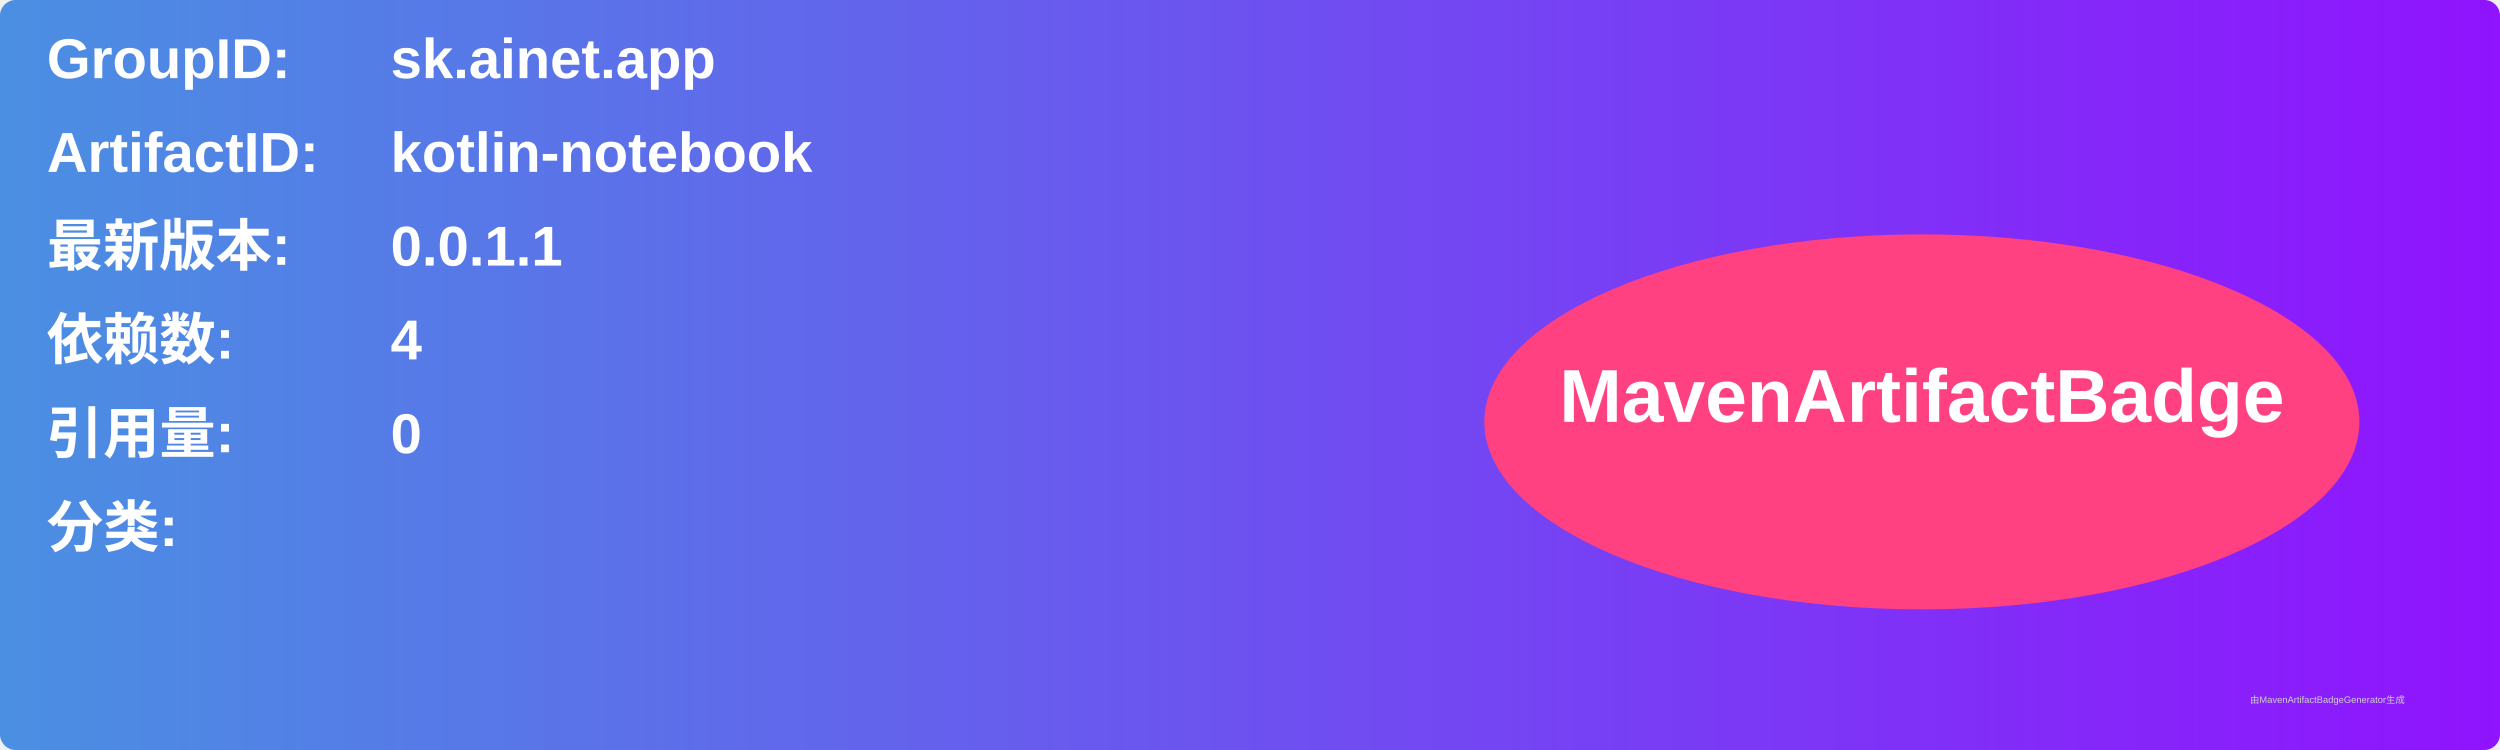
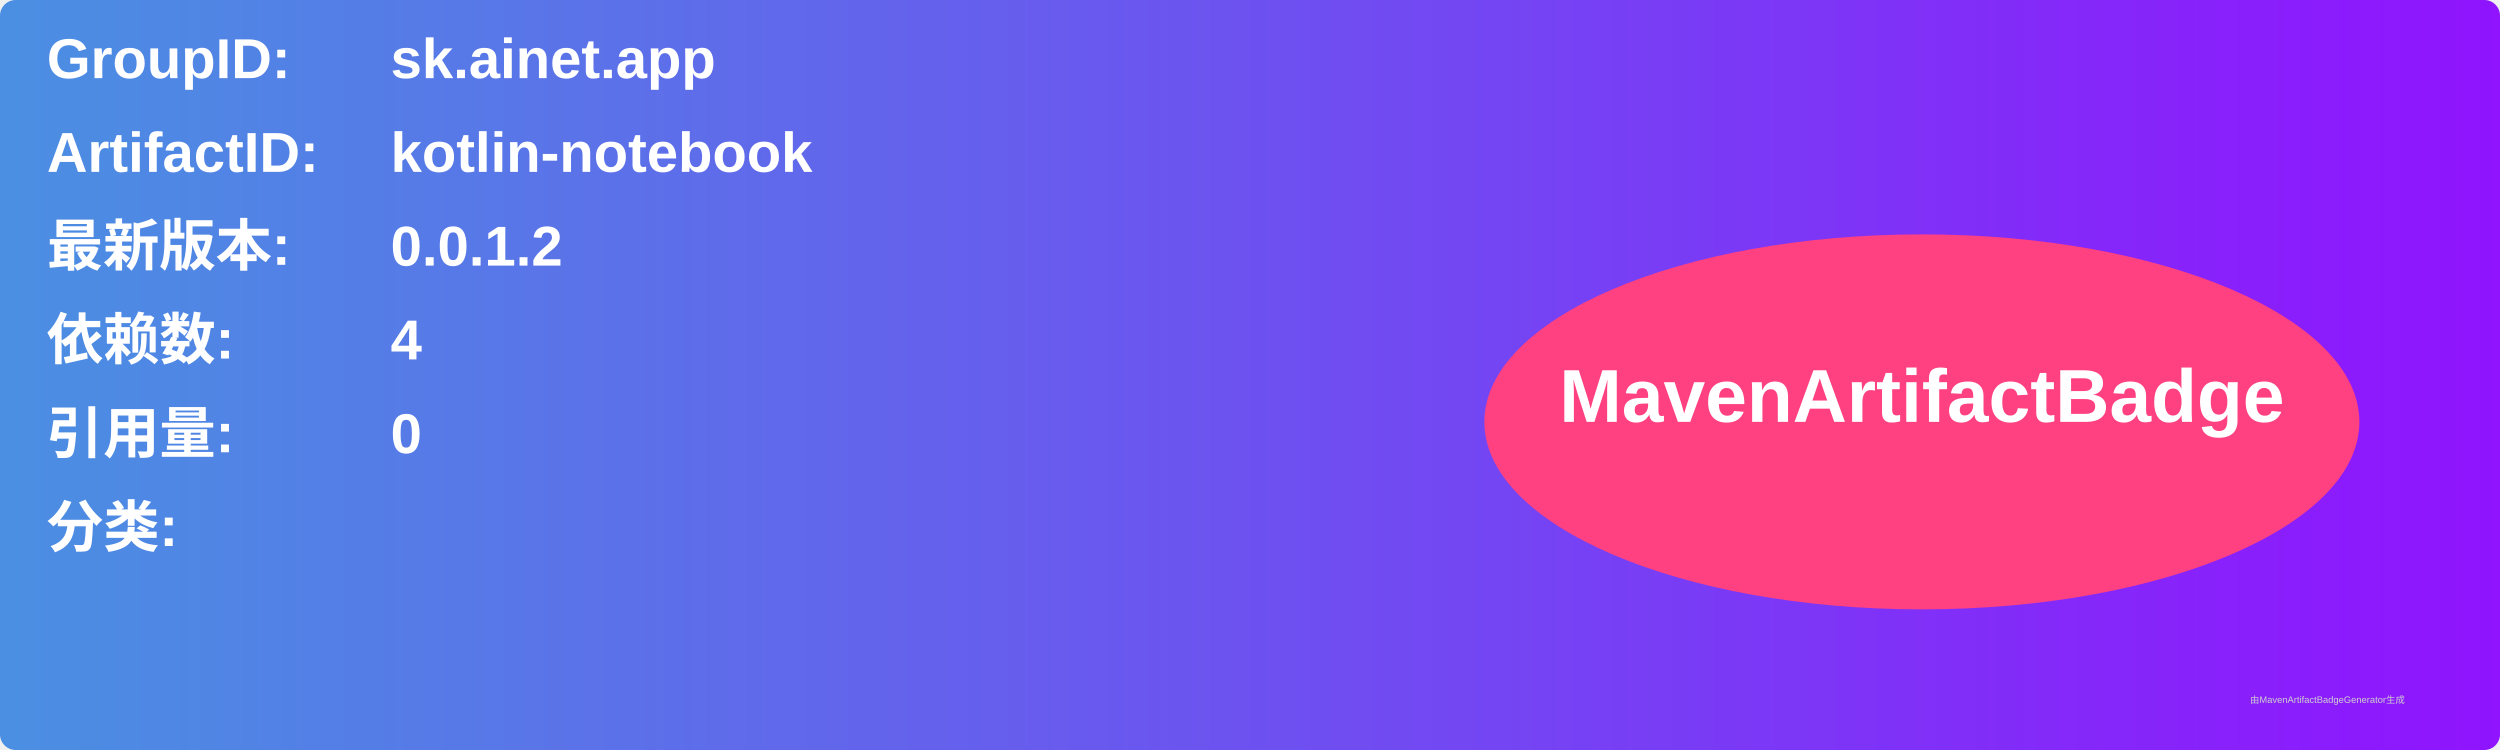
<svg xmlns="http://www.w3.org/2000/svg" width="800" height="240" viewBox="0 0 800 240">
  <linearGradient id="grad" x1="0%" y1="0%" x2="100%" y2="0%">
    <stop offset="0%" stop-color="#4a90e2" />
    <stop offset="100%" stop-color="#9013fe" />
  </linearGradient>
  <rect width="100%" height="100%" rx="5" ry="5" fill="url(#grad)" />
  <g transform="translate(15, 15)">
    <text x="0" y="10" font-family="Arial" font-size="18" fill="white" font-weight="bold" width="260">GroupID:</text>
    <text x="110" y="10" font-family="Arial" font-size="18" fill="white" font-weight="bold" width="460">sk.ainet.app</text>
    <text x="0" y="40" font-family="Arial" font-size="18" fill="white" font-weight="bold" width="260">ArtifactID:</text>
    <text x="110" y="40" font-family="Arial" font-size="18" fill="white" font-weight="bold" width="460">kotlin-notebook</text>
    <text x="0" y="70" font-family="Arial" font-size="18" fill="white" font-weight="bold">最新版本:</text>
    <text x="110" y="70" font-family="Arial" font-size="18" fill="white" font-weight="bold">
-       <tspan font-weight="bold">0.0.1.1</tspan>
+       <tspan font-weight="bold">0.0.1.2</tspan>
    </text>
    <text x="0" y="100" font-family="Arial" font-size="18" fill="white" font-weight="bold">依赖数: </text>
    <text x="110" y="100" font-family="Arial" font-size="18" fill="white">
      <tspan font-weight="bold">4</tspan>
    </text>
    <text x="0" y="130" font-family="Arial" font-size="18" fill="white" font-weight="bold">引用量: </text>
    <text x="110" y="130" font-family="Arial" font-size="18" fill="white">
      <tspan font-weight="bold">0</tspan>
    </text>
    <text x="0" y="160" font-family="Arial" font-size="18" fill="white" font-weight="bold">分类:</text>
    <text x="10" y="190" font-family="Arial" font-size="10" fill="white">
      <tspan font-weight="bold" />
    </text>
    <ellipse cx="600" cy="120" rx="140" ry="60" fill="#ff4081" />
    <text x="600" y="120" text-anchor="middle" font-family="Arial" font-size="24" fill="white" font-weight="bold">MavenArtifactBadge</text>
  </g>
  <text x="720" y="225" font-family="Arial" font-size="3" fill="#d0d0d0">由MavenArtifactBadgeGenerator生成</text>
</svg>
